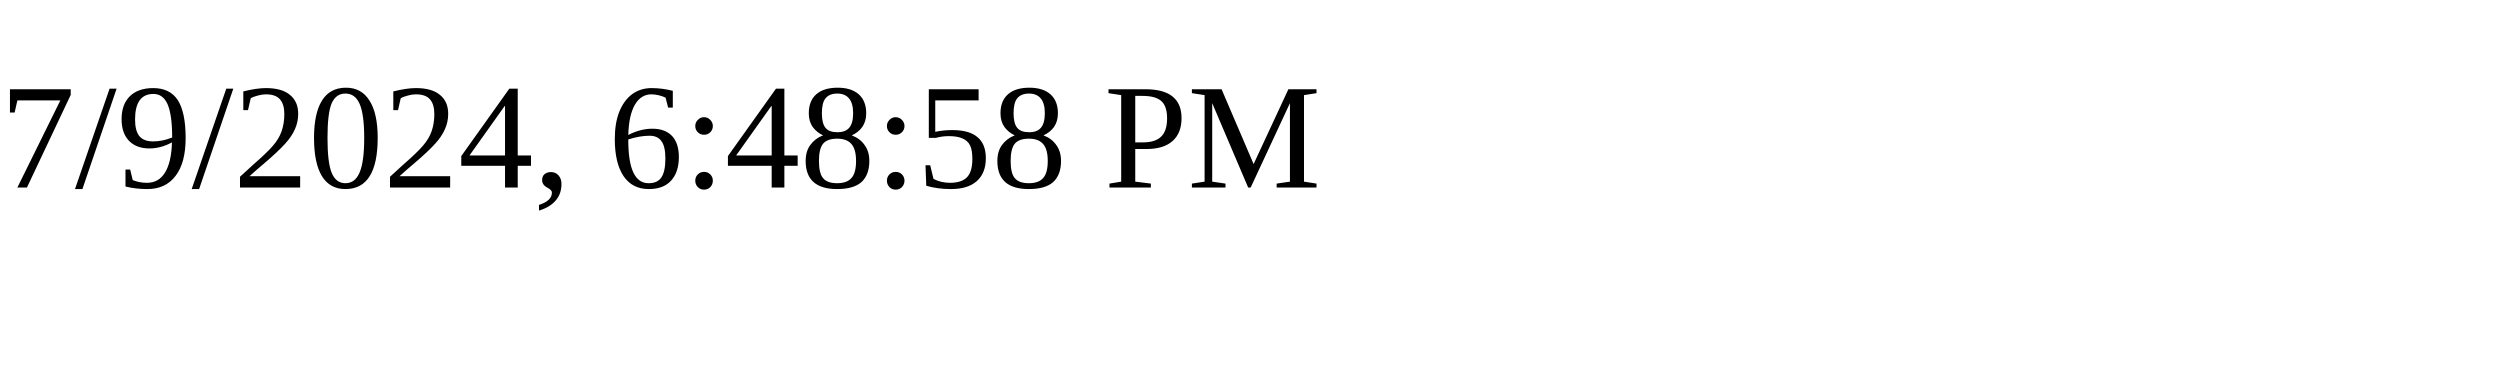
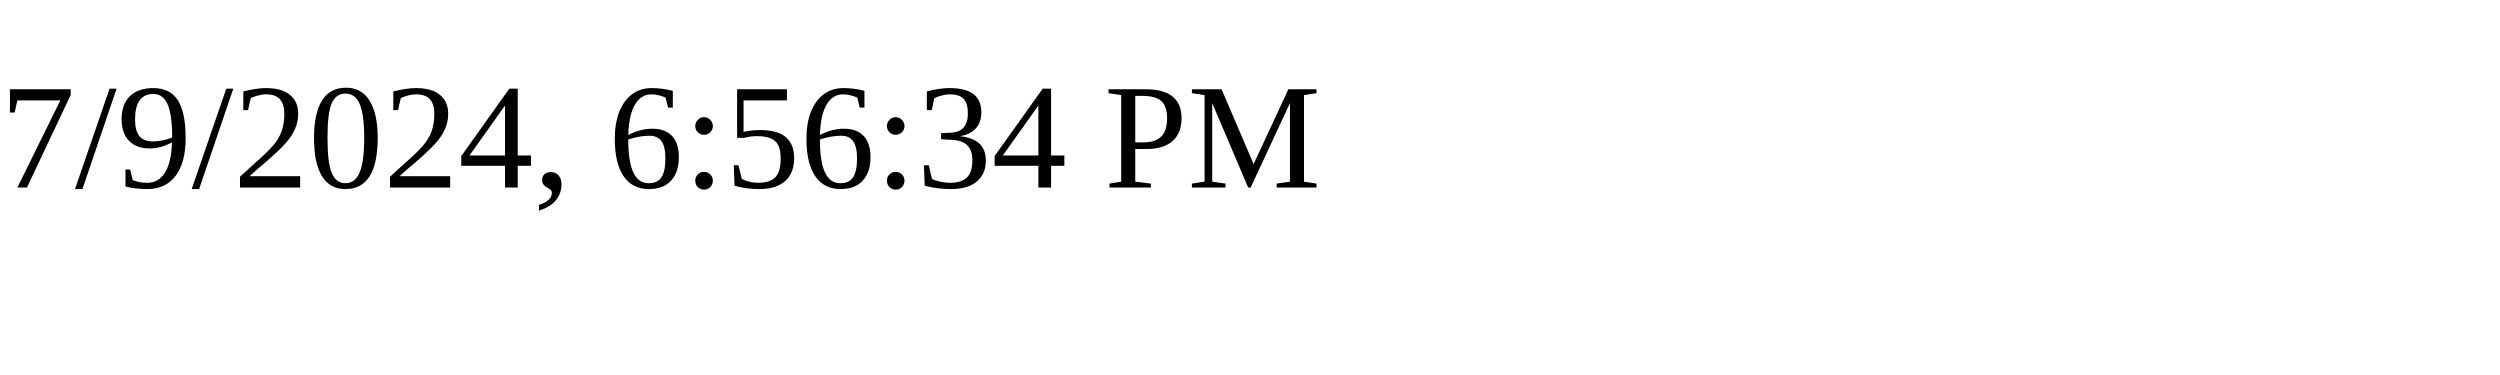
<svg xmlns="http://www.w3.org/2000/svg" height="30" width="200">
-   <text x="0" y="15">7/9/2024, 6:48:58 PM</text>
+   <text x="0" y="15">7/9/2024, 6:56:34 PM</text>
</svg>
